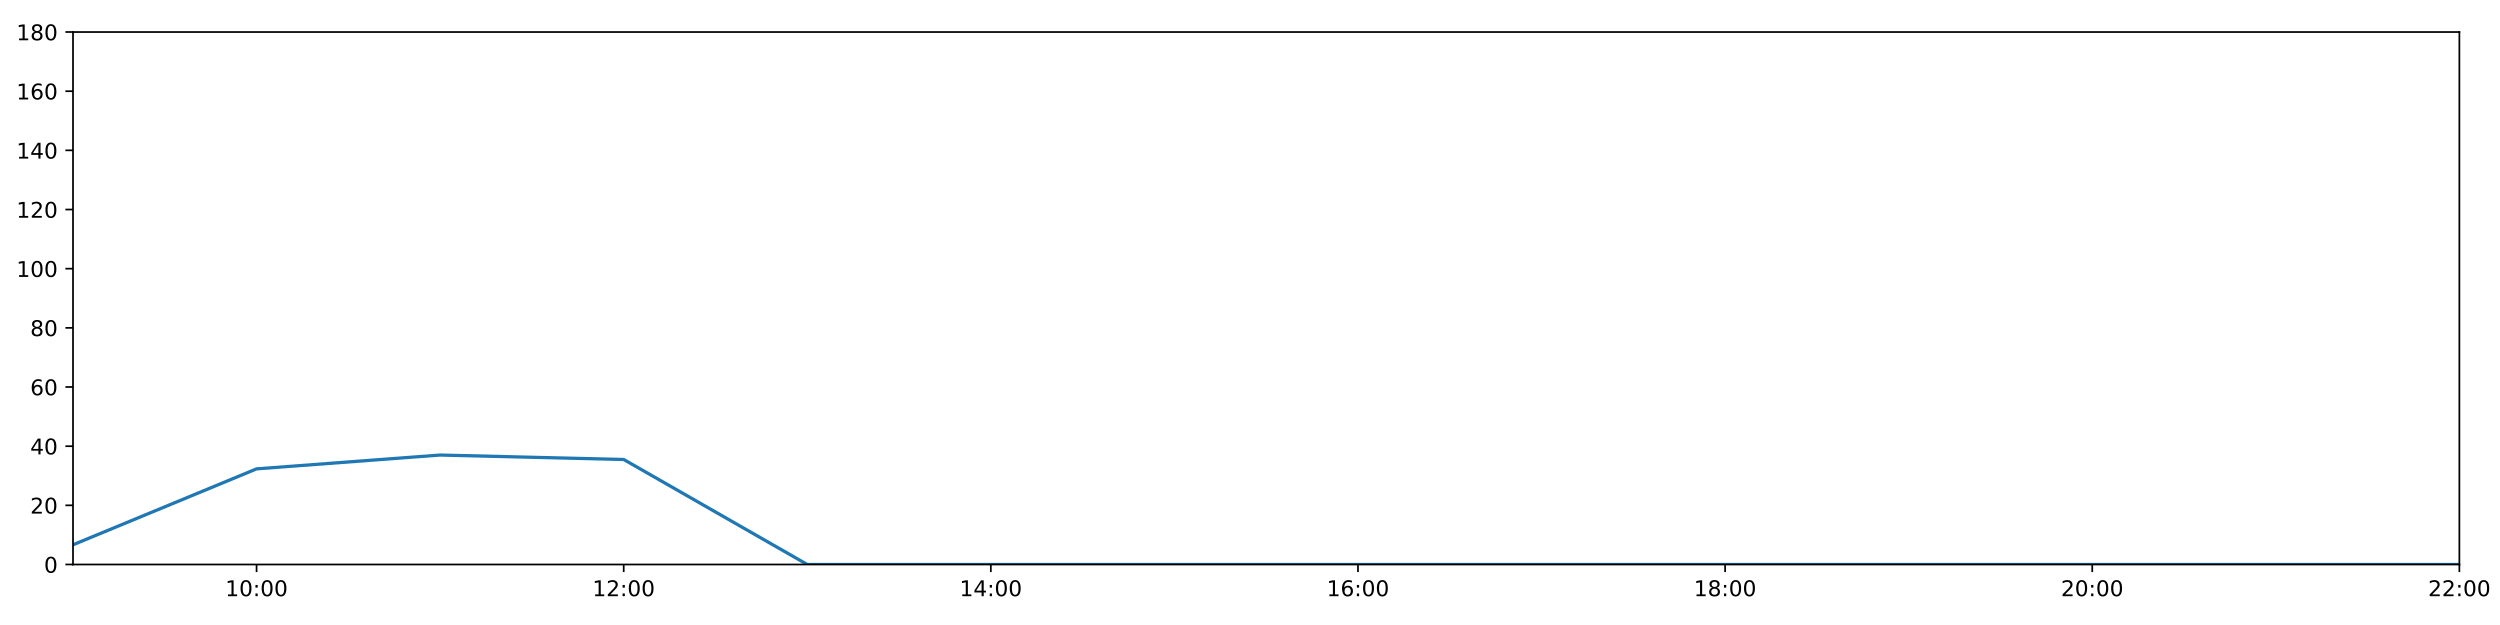
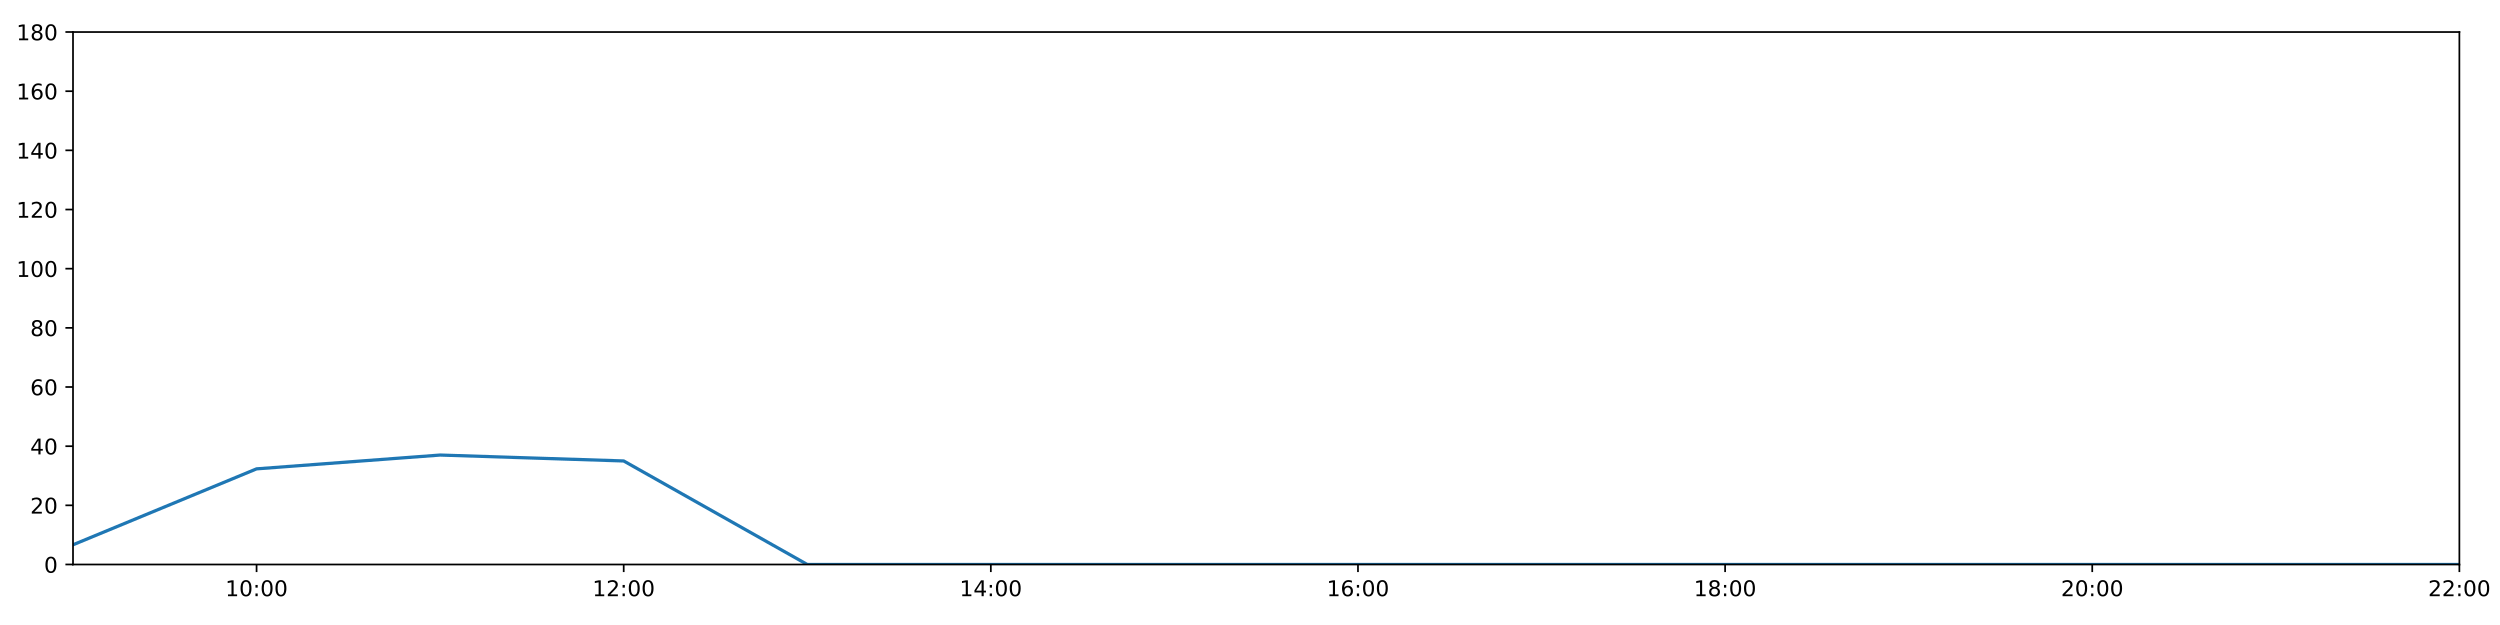
<svg xmlns="http://www.w3.org/2000/svg" xmlns:xlink="http://www.w3.org/1999/xlink" height="288pt" version="1.1" viewBox="0 0 1152 288" width="1152pt">
  <defs>
    <style type="text/css">
*{stroke-linecap:butt;stroke-linejoin:round;}
  </style>
  </defs>
  <g id="figure_1">
    <g id="patch_1">
      <path d="M 0 288  L 1152 288  L 1152 0  L 0 0  z " style="fill:#ffffff;" />
    </g>
    <g id="axes_1">
      <g id="patch_2">
        <path d="M 33.64 260.12  L 1133.28 260.12  L 1133.28 14.76  L 33.64 14.76  z " style="fill:#ffffff;" />
      </g>
      <g id="matplotlib.axis_1">
        <g id="xtick_1">
          <g id="line2d_1">
            <defs>
-               <path d="M 0 0  L 0 3.5  " id="m5762b4be30" style="stroke:#000000;stroke-width:0.8;" />
-             </defs>
-             <g>
-               <use style="stroke:#000000;stroke-width:0.8;" x="118.228" xlink:href="#m5762b4be30" y="260.12" />
+               <path d="M 0 0  L 0 3.5  " id="m81e295abbe" style="stroke:#000000;stroke-width:0.8;" />
+             </defs>
+             <g>
+               <use style="stroke:#000000;stroke-width:0.8;" x="118.228" xlink:href="#m81e295abbe" y="260.12" />
            </g>
          </g>
          <g id="text_1">
            <defs>
              <path d="M 12.406 8.297  L 28.516 8.297  L 28.516 63.922  L 10.984 60.406  L 10.984 69.391  L 28.422 72.906  L 38.281 72.906  L 38.281 8.297  L 54.391 8.297  L 54.391 0  L 12.406 0  z " id="DejaVuSans-49" />
              <path d="M 31.781 66.406  Q 24.172 66.406 20.328 58.906  Q 16.5 51.422 16.5 36.375  Q 16.5 21.391 20.328 13.891  Q 24.172 6.391 31.781 6.391  Q 39.453 6.391 43.281 13.891  Q 47.125 21.391 47.125 36.375  Q 47.125 51.422 43.281 58.906  Q 39.453 66.406 31.781 66.406  z M 31.781 74.219  Q 44.047 74.219 50.516 64.516  Q 56.984 54.828 56.984 36.375  Q 56.984 17.969 50.516 8.266  Q 44.047 -1.422 31.781 -1.422  Q 19.531 -1.422 13.062 8.266  Q 6.594 17.969 6.594 36.375  Q 6.594 54.828 13.062 64.516  Q 19.531 74.219 31.781 74.219  z " id="DejaVuSans-48" />
              <path d="M 11.719 12.406  L 22.016 12.406  L 22.016 0  L 11.719 0  z M 11.719 51.703  L 22.016 51.703  L 22.016 39.312  L 11.719 39.312  z " id="DejaVuSans-58" />
            </defs>
            <g transform="translate(103.8183 274.7184)scale(0.1 -0.1)">
              <use xlink:href="#DejaVuSans-49" />
              <use x="63.623" xlink:href="#DejaVuSans-48" />
              <use x="127.246" xlink:href="#DejaVuSans-58" />
              <use x="160.938" xlink:href="#DejaVuSans-48" />
              <use x="224.561" xlink:href="#DejaVuSans-48" />
            </g>
          </g>
        </g>
        <g id="xtick_2">
          <g id="line2d_2">
            <g>
-               <use style="stroke:#000000;stroke-width:0.8;" x="287.403" xlink:href="#m5762b4be30" y="260.12" />
+               <use style="stroke:#000000;stroke-width:0.8;" x="287.403" xlink:href="#m81e295abbe" y="260.12" />
            </g>
          </g>
          <g id="text_2">
            <defs>
              <path d="M 19.188 8.297  L 53.609 8.297  L 53.609 0  L 7.328 0  L 7.328 8.297  Q 12.938 14.109 22.625 23.891  Q 32.328 33.688 34.812 36.531  Q 39.547 41.844 41.422 45.531  Q 43.312 49.219 43.312 52.781  Q 43.312 58.594 39.234 62.25  Q 35.156 65.922 28.609 65.922  Q 23.969 65.922 18.812 64.312  Q 13.672 62.703 7.812 59.422  L 7.812 69.391  Q 13.766 71.781 18.938 73  Q 24.125 74.219 28.422 74.219  Q 39.75 74.219 46.484 68.547  Q 53.219 62.891 53.219 53.422  Q 53.219 48.922 51.531 44.891  Q 49.859 40.875 45.406 35.406  Q 44.188 33.984 37.641 27.219  Q 31.109 20.453 19.188 8.297  z " id="DejaVuSans-50" />
            </defs>
            <g transform="translate(272.9937 274.7184)scale(0.1 -0.1)">
              <use xlink:href="#DejaVuSans-49" />
              <use x="63.623" xlink:href="#DejaVuSans-50" />
              <use x="127.246" xlink:href="#DejaVuSans-58" />
              <use x="160.938" xlink:href="#DejaVuSans-48" />
              <use x="224.561" xlink:href="#DejaVuSans-48" />
            </g>
          </g>
        </g>
        <g id="xtick_3">
          <g id="line2d_3">
            <g>
-               <use style="stroke:#000000;stroke-width:0.8;" x="456.578" xlink:href="#m5762b4be30" y="260.12" />
+               <use style="stroke:#000000;stroke-width:0.8;" x="456.578" xlink:href="#m81e295abbe" y="260.12" />
            </g>
          </g>
          <g id="text_3">
            <defs>
              <path d="M 37.797 64.312  L 12.891 25.391  L 37.797 25.391  z M 35.203 72.906  L 47.609 72.906  L 47.609 25.391  L 58.016 25.391  L 58.016 17.188  L 47.609 17.188  L 47.609 0  L 37.797 0  L 37.797 17.188  L 4.891 17.188  L 4.891 26.703  z " id="DejaVuSans-52" />
            </defs>
            <g transform="translate(442.1691 274.7184)scale(0.1 -0.1)">
              <use xlink:href="#DejaVuSans-49" />
              <use x="63.623" xlink:href="#DejaVuSans-52" />
              <use x="127.246" xlink:href="#DejaVuSans-58" />
              <use x="160.938" xlink:href="#DejaVuSans-48" />
              <use x="224.561" xlink:href="#DejaVuSans-48" />
            </g>
          </g>
        </g>
        <g id="xtick_4">
          <g id="line2d_4">
            <g>
-               <use style="stroke:#000000;stroke-width:0.8;" x="625.754" xlink:href="#m5762b4be30" y="260.12" />
+               <use style="stroke:#000000;stroke-width:0.8;" x="625.754" xlink:href="#m81e295abbe" y="260.12" />
            </g>
          </g>
          <g id="text_4">
            <defs>
              <path d="M 33.016 40.375  Q 26.375 40.375 22.484 35.828  Q 18.609 31.297 18.609 23.391  Q 18.609 15.531 22.484 10.953  Q 26.375 6.391 33.016 6.391  Q 39.656 6.391 43.531 10.953  Q 47.406 15.531 47.406 23.391  Q 47.406 31.297 43.531 35.828  Q 39.656 40.375 33.016 40.375  z M 52.594 71.297  L 52.594 62.312  Q 48.875 64.062 45.094 64.984  Q 41.312 65.922 37.594 65.922  Q 27.828 65.922 22.672 59.328  Q 17.531 52.734 16.797 39.406  Q 19.672 43.656 24.016 45.922  Q 28.375 48.188 33.594 48.188  Q 44.578 48.188 50.953 41.516  Q 57.328 34.859 57.328 23.391  Q 57.328 12.156 50.688 5.359  Q 44.047 -1.422 33.016 -1.422  Q 20.359 -1.422 13.672 8.266  Q 6.984 17.969 6.984 36.375  Q 6.984 53.656 15.188 63.938  Q 23.391 74.219 37.203 74.219  Q 40.922 74.219 44.703 73.484  Q 48.484 72.75 52.594 71.297  z " id="DejaVuSans-54" />
            </defs>
            <g transform="translate(611.3445 274.7184)scale(0.1 -0.1)">
              <use xlink:href="#DejaVuSans-49" />
              <use x="63.623" xlink:href="#DejaVuSans-54" />
              <use x="127.246" xlink:href="#DejaVuSans-58" />
              <use x="160.938" xlink:href="#DejaVuSans-48" />
              <use x="224.561" xlink:href="#DejaVuSans-48" />
            </g>
          </g>
        </g>
        <g id="xtick_5">
          <g id="line2d_5">
            <g>
-               <use style="stroke:#000000;stroke-width:0.8;" x="794.929" xlink:href="#m5762b4be30" y="260.12" />
+               <use style="stroke:#000000;stroke-width:0.8;" x="794.929" xlink:href="#m81e295abbe" y="260.12" />
            </g>
          </g>
          <g id="text_5">
            <defs>
              <path d="M 31.781 34.625  Q 24.75 34.625 20.719 30.859  Q 16.703 27.094 16.703 20.516  Q 16.703 13.922 20.719 10.156  Q 24.75 6.391 31.781 6.391  Q 38.812 6.391 42.859 10.172  Q 46.922 13.969 46.922 20.516  Q 46.922 27.094 42.891 30.859  Q 38.875 34.625 31.781 34.625  z M 21.922 38.812  Q 15.578 40.375 12.031 44.719  Q 8.5 49.078 8.5 55.328  Q 8.5 64.062 14.719 69.141  Q 20.953 74.219 31.781 74.219  Q 42.672 74.219 48.875 69.141  Q 55.078 64.062 55.078 55.328  Q 55.078 49.078 51.531 44.719  Q 48 40.375 41.703 38.812  Q 48.828 37.156 52.797 32.312  Q 56.781 27.484 56.781 20.516  Q 56.781 9.906 50.312 4.234  Q 43.844 -1.422 31.781 -1.422  Q 19.734 -1.422 13.25 4.234  Q 6.781 9.906 6.781 20.516  Q 6.781 27.484 10.781 32.312  Q 14.797 37.156 21.922 38.812  z M 18.312 54.391  Q 18.312 48.734 21.844 45.562  Q 25.391 42.391 31.781 42.391  Q 38.141 42.391 41.719 45.562  Q 45.312 48.734 45.312 54.391  Q 45.312 60.062 41.719 63.234  Q 38.141 66.406 31.781 66.406  Q 25.391 66.406 21.844 63.234  Q 18.312 60.062 18.312 54.391  z " id="DejaVuSans-56" />
            </defs>
            <g transform="translate(780.5199 274.7184)scale(0.1 -0.1)">
              <use xlink:href="#DejaVuSans-49" />
              <use x="63.623" xlink:href="#DejaVuSans-56" />
              <use x="127.246" xlink:href="#DejaVuSans-58" />
              <use x="160.938" xlink:href="#DejaVuSans-48" />
              <use x="224.561" xlink:href="#DejaVuSans-48" />
            </g>
          </g>
        </g>
        <g id="xtick_6">
          <g id="line2d_6">
            <g>
-               <use style="stroke:#000000;stroke-width:0.8;" x="964.105" xlink:href="#m5762b4be30" y="260.12" />
+               <use style="stroke:#000000;stroke-width:0.8;" x="964.105" xlink:href="#m81e295abbe" y="260.12" />
            </g>
          </g>
          <g id="text_6">
            <g transform="translate(949.6952 274.7184)scale(0.1 -0.1)">
              <use xlink:href="#DejaVuSans-50" />
              <use x="63.623" xlink:href="#DejaVuSans-48" />
              <use x="127.246" xlink:href="#DejaVuSans-58" />
              <use x="160.938" xlink:href="#DejaVuSans-48" />
              <use x="224.561" xlink:href="#DejaVuSans-48" />
            </g>
          </g>
        </g>
        <g id="xtick_7">
          <g id="line2d_7">
            <g>
-               <use style="stroke:#000000;stroke-width:0.8;" x="1133.28" xlink:href="#m5762b4be30" y="260.12" />
+               <use style="stroke:#000000;stroke-width:0.8;" x="1133.28" xlink:href="#m81e295abbe" y="260.12" />
            </g>
          </g>
          <g id="text_7">
            <g transform="translate(1118.871 274.7184)scale(0.1 -0.1)">
              <use xlink:href="#DejaVuSans-50" />
              <use x="63.623" xlink:href="#DejaVuSans-50" />
              <use x="127.246" xlink:href="#DejaVuSans-58" />
              <use x="160.938" xlink:href="#DejaVuSans-48" />
              <use x="224.561" xlink:href="#DejaVuSans-48" />
            </g>
          </g>
        </g>
      </g>
      <g id="matplotlib.axis_2">
        <g id="ytick_1">
          <g id="line2d_8">
            <defs>
-               <path d="M 0 0  L -3.5 0  " id="mcc18ac5507" style="stroke:#000000;stroke-width:0.8;" />
-             </defs>
-             <g>
-               <use style="stroke:#000000;stroke-width:0.8;" x="33.64" xlink:href="#mcc18ac5507" y="260.12" />
+               <path d="M 0 0  L -3.5 0  " id="m24501ed591" style="stroke:#000000;stroke-width:0.8;" />
+             </defs>
+             <g>
+               <use style="stroke:#000000;stroke-width:0.8;" x="33.64" xlink:href="#m24501ed591" y="260.12" />
            </g>
          </g>
          <g id="text_8">
            <g transform="translate(20.2775 263.9192)scale(0.1 -0.1)">
              <use xlink:href="#DejaVuSans-48" />
            </g>
          </g>
        </g>
        <g id="ytick_2">
          <g id="line2d_9">
            <g>
-               <use style="stroke:#000000;stroke-width:0.8;" x="33.64" xlink:href="#mcc18ac5507" y="232.858" />
+               <use style="stroke:#000000;stroke-width:0.8;" x="33.64" xlink:href="#m24501ed591" y="232.858" />
            </g>
          </g>
          <g id="text_9">
            <g transform="translate(13.915 236.657)scale(0.1 -0.1)">
              <use xlink:href="#DejaVuSans-50" />
              <use x="63.623" xlink:href="#DejaVuSans-48" />
            </g>
          </g>
        </g>
        <g id="ytick_3">
          <g id="line2d_10">
            <g>
-               <use style="stroke:#000000;stroke-width:0.8;" x="33.64" xlink:href="#mcc18ac5507" y="205.596" />
+               <use style="stroke:#000000;stroke-width:0.8;" x="33.64" xlink:href="#m24501ed591" y="205.596" />
            </g>
          </g>
          <g id="text_10">
            <g transform="translate(13.915 209.3948)scale(0.1 -0.1)">
              <use xlink:href="#DejaVuSans-52" />
              <use x="63.623" xlink:href="#DejaVuSans-48" />
            </g>
          </g>
        </g>
        <g id="ytick_4">
          <g id="line2d_11">
            <g>
-               <use style="stroke:#000000;stroke-width:0.8;" x="33.64" xlink:href="#mcc18ac5507" y="178.333" />
+               <use style="stroke:#000000;stroke-width:0.8;" x="33.64" xlink:href="#m24501ed591" y="178.333" />
            </g>
          </g>
          <g id="text_11">
            <g transform="translate(13.915 182.1326)scale(0.1 -0.1)">
              <use xlink:href="#DejaVuSans-54" />
              <use x="63.623" xlink:href="#DejaVuSans-48" />
            </g>
          </g>
        </g>
        <g id="ytick_5">
          <g id="line2d_12">
            <g>
-               <use style="stroke:#000000;stroke-width:0.8;" x="33.64" xlink:href="#mcc18ac5507" y="151.071" />
+               <use style="stroke:#000000;stroke-width:0.8;" x="33.64" xlink:href="#m24501ed591" y="151.071" />
            </g>
          </g>
          <g id="text_12">
            <g transform="translate(13.915 154.8703)scale(0.1 -0.1)">
              <use xlink:href="#DejaVuSans-56" />
              <use x="63.623" xlink:href="#DejaVuSans-48" />
            </g>
          </g>
        </g>
        <g id="ytick_6">
          <g id="line2d_13">
            <g>
-               <use style="stroke:#000000;stroke-width:0.8;" x="33.64" xlink:href="#mcc18ac5507" y="123.809" />
+               <use style="stroke:#000000;stroke-width:0.8;" x="33.64" xlink:href="#m24501ed591" y="123.809" />
            </g>
          </g>
          <g id="text_13">
            <g transform="translate(7.5525 127.6081)scale(0.1 -0.1)">
              <use xlink:href="#DejaVuSans-49" />
              <use x="63.623" xlink:href="#DejaVuSans-48" />
              <use x="127.246" xlink:href="#DejaVuSans-48" />
            </g>
          </g>
        </g>
        <g id="ytick_7">
          <g id="line2d_14">
            <g>
-               <use style="stroke:#000000;stroke-width:0.8;" x="33.64" xlink:href="#mcc18ac5507" y="96.547" />
+               <use style="stroke:#000000;stroke-width:0.8;" x="33.64" xlink:href="#m24501ed591" y="96.547" />
            </g>
          </g>
          <g id="text_14">
            <g transform="translate(7.5525 100.3459)scale(0.1 -0.1)">
              <use xlink:href="#DejaVuSans-49" />
              <use x="63.623" xlink:href="#DejaVuSans-50" />
              <use x="127.246" xlink:href="#DejaVuSans-48" />
            </g>
          </g>
        </g>
        <g id="ytick_8">
          <g id="line2d_15">
            <g>
-               <use style="stroke:#000000;stroke-width:0.8;" x="33.64" xlink:href="#mcc18ac5507" y="69.284" />
+               <use style="stroke:#000000;stroke-width:0.8;" x="33.64" xlink:href="#m24501ed591" y="69.284" />
            </g>
          </g>
          <g id="text_15">
            <g transform="translate(7.5525 73.08366)scale(0.1 -0.1)">
              <use xlink:href="#DejaVuSans-49" />
              <use x="63.623" xlink:href="#DejaVuSans-52" />
              <use x="127.246" xlink:href="#DejaVuSans-48" />
            </g>
          </g>
        </g>
        <g id="ytick_9">
          <g id="line2d_16">
            <g>
-               <use style="stroke:#000000;stroke-width:0.8;" x="33.64" xlink:href="#mcc18ac5507" y="42.022" />
+               <use style="stroke:#000000;stroke-width:0.8;" x="33.64" xlink:href="#m24501ed591" y="42.022" />
            </g>
          </g>
          <g id="text_16">
            <g transform="translate(7.5525 45.82144)scale(0.1 -0.1)">
              <use xlink:href="#DejaVuSans-49" />
              <use x="63.623" xlink:href="#DejaVuSans-54" />
              <use x="127.246" xlink:href="#DejaVuSans-48" />
            </g>
          </g>
        </g>
        <g id="ytick_10">
          <g id="line2d_17">
            <g>
-               <use style="stroke:#000000;stroke-width:0.8;" x="33.64" xlink:href="#mcc18ac5507" y="14.76" />
+               <use style="stroke:#000000;stroke-width:0.8;" x="33.64" xlink:href="#m24501ed591" y="14.76" />
            </g>
          </g>
          <g id="text_17">
            <g transform="translate(7.5525 18.55922)scale(0.1 -0.1)">
              <use xlink:href="#DejaVuSans-49" />
              <use x="63.623" xlink:href="#DejaVuSans-56" />
              <use x="127.246" xlink:href="#DejaVuSans-48" />
            </g>
          </g>
        </g>
      </g>
      <g id="line2d_18">
-         <path clip-path="url(#pda1b811545)" d="M 33.64 251.033  L 118.228 216.046  L 202.815 209.685  L 287.403 211.73  L 371.991 260.12  L 456.578 260.12  L 541.166 260.12  L 625.754 260.12  L 710.342 260.12  L 794.929 260.12  L 879.517 260.12  L 964.105 260.12  L 1048.692 260.12  L 1133.28 260.12  " style="fill:none;stroke:#1f77b4;stroke-linecap:square;stroke-width:1.5;" />
+         <path clip-path="url(#pd6ff0c5e00)" d="M 33.64 251.033  L 118.228 216.046  L 202.815 209.685  L 287.403 212.411  L 371.991 260.12  L 456.578 260.12  L 541.166 260.12  L 625.754 260.12  L 710.342 260.12  L 794.929 260.12  L 879.517 260.12  L 964.105 260.12  L 1048.692 260.12  L 1133.28 260.12  " style="fill:none;stroke:#1f77b4;stroke-linecap:square;stroke-width:1.5;" />
      </g>
      <g id="patch_3">
        <path d="M 33.64 260.12  L 33.64 14.76  " style="fill:none;stroke:#000000;stroke-linecap:square;stroke-linejoin:miter;stroke-width:0.8;" />
      </g>
      <g id="patch_4">
        <path d="M 1133.28 260.12  L 1133.28 14.76  " style="fill:none;stroke:#000000;stroke-linecap:square;stroke-linejoin:miter;stroke-width:0.8;" />
      </g>
      <g id="patch_5">
        <path d="M 33.64 260.12  L 1133.28 260.12  " style="fill:none;stroke:#000000;stroke-linecap:square;stroke-linejoin:miter;stroke-width:0.8;" />
      </g>
      <g id="patch_6">
        <path d="M 33.64 14.76  L 1133.28 14.76  " style="fill:none;stroke:#000000;stroke-linecap:square;stroke-linejoin:miter;stroke-width:0.8;" />
      </g>
    </g>
  </g>
  <defs>
-     <clipPath id="pda1b811545">
+     <clipPath id="pd6ff0c5e00">
      <rect height="245.36" width="1099.64" x="33.64" y="14.76" />
    </clipPath>
  </defs>
</svg>
